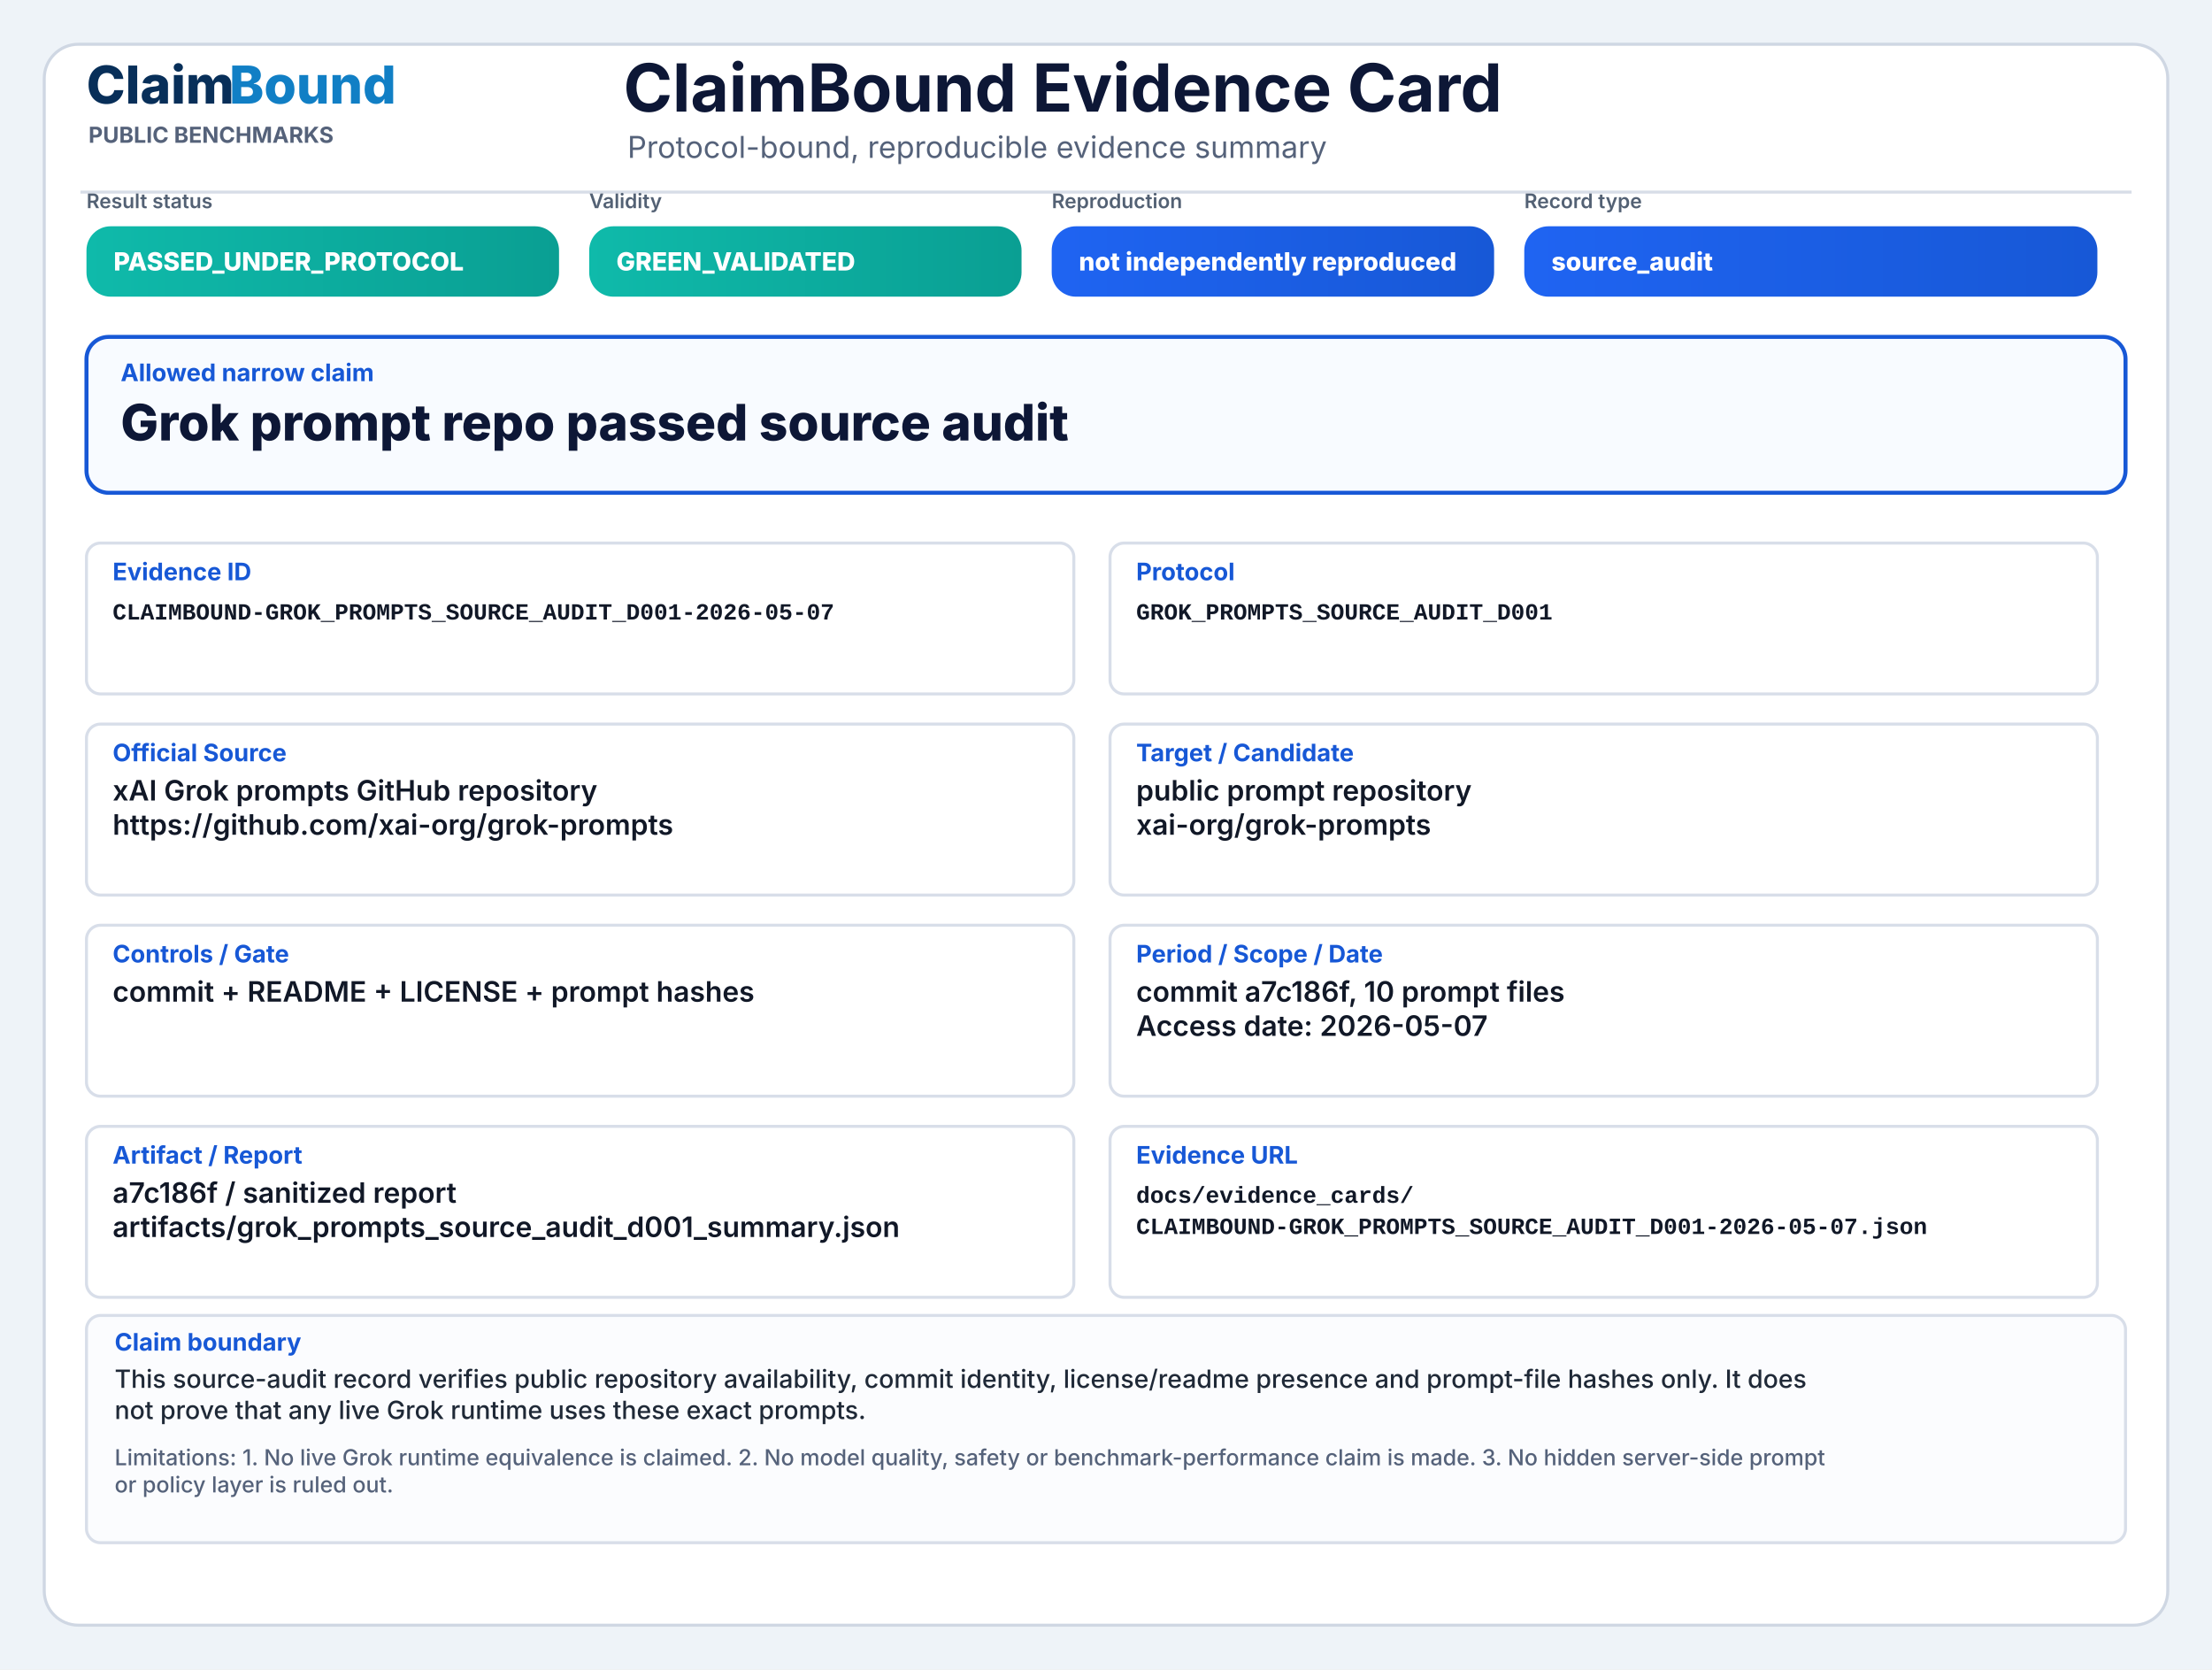
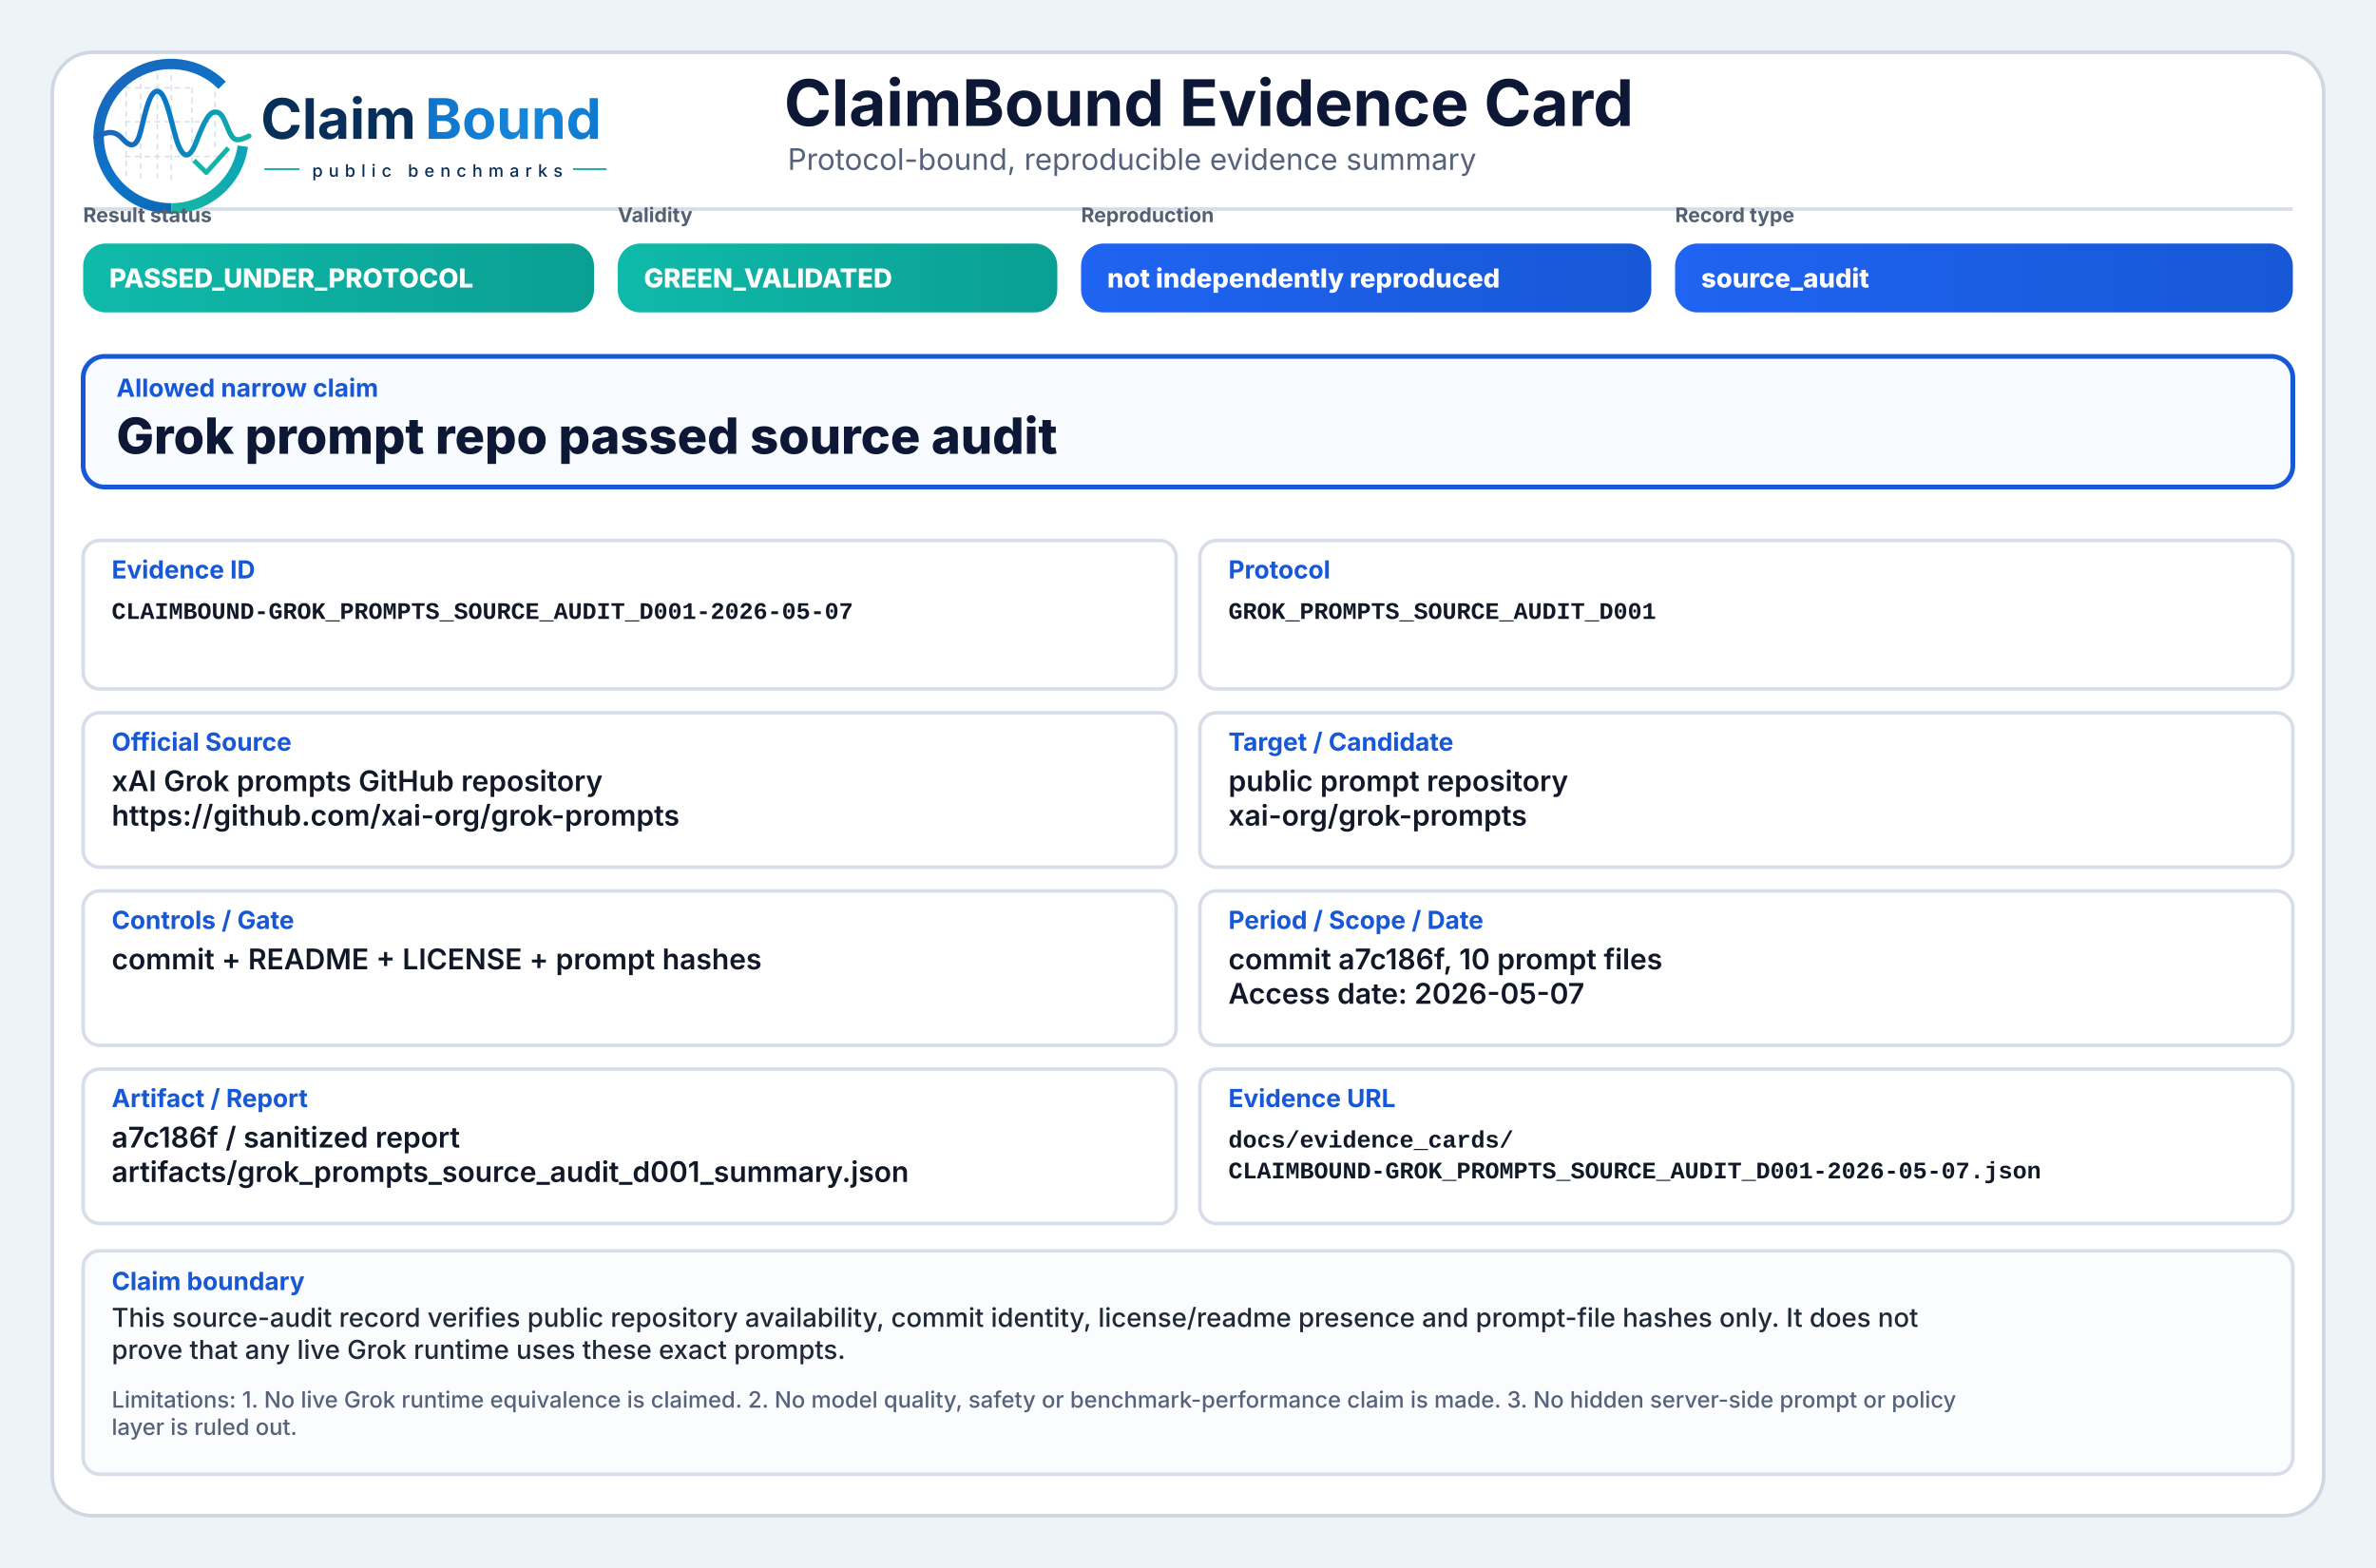
- <svg xmlns="http://www.w3.org/2000/svg" width="2200" height="1660" viewBox="0 0 2200 1660" role="img" aria-label="ClaimBound Evidence Card">
+ <svg xmlns="http://www.w3.org/2000/svg" width="2000" height="1320" viewBox="0 0 2000 1320" role="img" aria-label="ClaimBound Evidence Card">
  <defs>
    <style>
-       .title{font-family:Inter,'Segoe UI',Arial,sans-serif;font-size:66px;font-weight:700;fill:#0d1736}
-       .subtitle{font-family:Inter,'Segoe UI',Arial,sans-serif;font-size:30px;font-weight:400;fill:#55627a}
-       .wordmark{font-family:Inter,'Segoe UI',Arial,sans-serif;font-size:52px;font-weight:800;fill:#082f59}
-       .wordmark2{font-family:Inter,'Segoe UI',Arial,sans-serif;font-size:52px;font-weight:800;fill:#117fc5}
-       .smallcaps{font-family:Inter,'Segoe UI',Arial,sans-serif;font-size:22px;font-weight:700;fill:#55627a}
-       .chipLabel{font-family:Inter,'Segoe UI',Arial,sans-serif;font-size:20px;font-weight:600;fill:#536174;text-transform:uppercase}
-       .chipText{font-family:Inter,'Segoe UI',Arial,sans-serif;font-size:25px;font-weight:800;fill:#ffffff}
-       .claimLabel{font-family:Inter,'Segoe UI',Arial,sans-serif;font-size:24px;font-weight:700;fill:#1758d6}
-       .claimText{font-family:Inter,'Segoe UI',Arial,sans-serif;font-size:50px;font-weight:800;fill:#0d1736}
-       .fieldLabel{font-family:Inter,'Segoe UI',Arial,sans-serif;font-size:24px;font-weight:700;fill:#1758d6}
-       .fieldText{font-family:Inter,'Segoe UI',Arial,sans-serif;font-size:28px;font-weight:600;fill:#111827}
-       .mono{font-family:SFMono-Regular,Consolas,'Liberation Mono',monospace;font-size:23px;font-weight:600;fill:#111827}
-       .bodyText{font-family:Inter,'Segoe UI',Arial,sans-serif;font-size:25px;font-weight:500;fill:#1f2937}
-       .muted{font-family:Inter,'Segoe UI',Arial,sans-serif;font-size:22px;font-weight:500;fill:#55627a}
+       .title{font-family:Inter,'Segoe UI',Arial,sans-serif;font-size:54px;font-weight:750;fill:#0d1736}
+       .subtitle{font-family:Inter,'Segoe UI',Arial,sans-serif;font-size:25px;font-weight:400;fill:#55627a}
+       .chipLabel{font-family:Inter,'Segoe UI',Arial,sans-serif;font-size:17px;font-weight:650;fill:#536174;text-transform:uppercase}
+       .chipText{font-family:Inter,'Segoe UI',Arial,sans-serif;font-size:22px;font-weight:800;fill:#ffffff}
+       .claimLabel{font-family:Inter,'Segoe UI',Arial,sans-serif;font-size:21px;font-weight:750;fill:#1758d6}
+       .claimText{font-family:Inter,'Segoe UI',Arial,sans-serif;font-size:42px;font-weight:800;fill:#0d1736}
+       .fieldLabel{font-family:Inter,'Segoe UI',Arial,sans-serif;font-size:21px;font-weight:750;fill:#1758d6}
+       .fieldText{font-family:Inter,'Segoe UI',Arial,sans-serif;font-size:24px;font-weight:600;fill:#111827}
+       .mono{font-family:SFMono-Regular,Consolas,'Liberation Mono',monospace;font-size:20px;font-weight:600;fill:#111827}
+       .bodyText{font-family:Inter,'Segoe UI',Arial,sans-serif;font-size:22px;font-weight:500;fill:#1f2937}
+       .muted{font-family:Inter,'Segoe UI',Arial,sans-serif;font-size:19px;font-weight:500;fill:#55627a}
    </style>
    <linearGradient id="okGrad" x1="0" y1="0" x2="1" y2="0">
      <stop offset="0%" stop-color="#0fbaaa" />
      <stop offset="100%" stop-color="#0a9f93" />
    </linearGradient>
    <linearGradient id="blueGrad" x1="0" y1="0" x2="1" y2="0">
      <stop offset="0%" stop-color="#1f64f2" />
      <stop offset="100%" stop-color="#1758d6" />
    </linearGradient>
+     <linearGradient id="logoRingBlue" x1="73" y1="453" x2="348" y2="793" gradientUnits="userSpaceOnUse">
+       <stop offset="0" stop-color="#1E64BA" />
+       <stop offset="0.55" stop-color="#0C75C8" />
+       <stop offset="1" stop-color="#0A5FAB" />
+     </linearGradient>
+     <linearGradient id="logoRingTeal" x1="221" y1="792" x2="403" y2="594" gradientUnits="userSpaceOnUse">
+       <stop offset="0" stop-color="#18B7A3" />
+       <stop offset="1" stop-color="#089EBC" />
+     </linearGradient>
+     <linearGradient id="logoSignalGradient" x1="61" y1="628" x2="404" y2="628" gradientUnits="userSpaceOnUse">
+       <stop offset="0" stop-color="#1E64BA" />
+       <stop offset="0.43" stop-color="#0877C4" />
+       <stop offset="0.72" stop-color="#0A97BB" />
+       <stop offset="1" stop-color="#14B69E" />
+     </linearGradient>
+     <linearGradient id="logoWaveText" x1="806" y1="520" x2="1198" y2="632" gradientUnits="userSpaceOnUse">
+       <stop offset="0" stop-color="#0E73CC" />
+       <stop offset="0.55" stop-color="#1687D9" />
+       <stop offset="1" stop-color="#0D77CD" />
+     </linearGradient>
  </defs>
-   <rect x="0" y="0" width="2200" height="1660" fill="#eef3f8" />
-   <rect x="44" y="44" width="2112" height="1572" rx="34" fill="#ffffff" stroke="#cfd7e3" stroke-width="3" />
-   <path d="M80 191 H2120" stroke="#d7dde7" stroke-width="3" />
-   <text x="86" y="103" class="wordmark">Claim</text>
-   <text x="228" y="103" class="wordmark2">Bound</text>
-   <text x="88" y="142" class="smallcaps">PUBLIC BENCHMARKS</text>
-   <text x="620" y="111" class="title">ClaimBound Evidence Card</text>
-   <text x="624" y="157" class="subtitle">Protocol-bound, reproducible evidence summary</text>
-   <text x="86" y="207" class="chipLabel">Result status</text>
-   <rect x="86" y="225" width="470" height="70" rx="24" fill="url(#okGrad)" />
-   <text x="113" y="269" class="chipText">PASSED_UNDER_PROTOCOL</text>
-   <text x="586" y="207" class="chipLabel">Validity</text>
-   <rect x="586" y="225" width="430" height="70" rx="24" fill="url(#okGrad)" />
-   <text x="613" y="269" class="chipText">GREEN_VALIDATED</text>
-   <text x="1046" y="207" class="chipLabel">Reproduction</text>
-   <rect x="1046" y="225" width="440" height="70" rx="24" fill="url(#blueGrad)" />
-   <text x="1073" y="269" class="chipText">not independently reproduced</text>
-   <text x="1516" y="207" class="chipLabel">Record type</text>
-   <rect x="1516" y="225" width="570" height="70" rx="24" fill="url(#blueGrad)" />
-   <text x="1543" y="269" class="chipText">source_audit</text>
-   <rect x="86" y="335" width="2028" height="155" rx="22" fill="#f8fbff" stroke="#1758d6" stroke-width="4" />
-   <text x="120" y="379" class="claimLabel">Allowed narrow claim</text>
-   <text x="120" y="438" class="claimText">Grok prompt repo passed source audit</text>
-   <rect x="86" y="540" width="982" height="150" rx="14" fill="#ffffff" stroke="#d8dee9" stroke-width="3" />
-   <text x="112" y="577" class="fieldLabel">Evidence ID</text>
-   <text x="112" y="616" class="mono">CLAIMBOUND-GROK_PROMPTS_SOURCE_AUDIT_D001-2026-05-07</text>
-   <rect x="1104" y="540" width="982" height="150" rx="14" fill="#ffffff" stroke="#d8dee9" stroke-width="3" />
-   <text x="1130" y="577" class="fieldLabel">Protocol</text>
-   <text x="1130" y="616" class="mono">GROK_PROMPTS_SOURCE_AUDIT_D001</text>
-   <rect x="86" y="720" width="982" height="170" rx="14" fill="#ffffff" stroke="#d8dee9" stroke-width="3" />
-   <text x="112" y="757" class="fieldLabel">Official Source</text>
-   <text x="112" y="796" class="fieldText">xAI Grok prompts GitHub repository</text>
-   <text x="112" y="830" class="fieldText">https://github.com/xai-org/grok-prompts</text>
-   <rect x="1104" y="720" width="982" height="170" rx="14" fill="#ffffff" stroke="#d8dee9" stroke-width="3" />
-   <text x="1130" y="757" class="fieldLabel">Target / Candidate</text>
-   <text x="1130" y="796" class="fieldText">public prompt repository</text>
-   <text x="1130" y="830" class="fieldText">xai-org/grok-prompts</text>
-   <rect x="86" y="920" width="982" height="170" rx="14" fill="#ffffff" stroke="#d8dee9" stroke-width="3" />
-   <text x="112" y="957" class="fieldLabel">Controls / Gate</text>
-   <text x="112" y="996" class="fieldText">commit + README + LICENSE + prompt hashes</text>
-   <rect x="1104" y="920" width="982" height="170" rx="14" fill="#ffffff" stroke="#d8dee9" stroke-width="3" />
-   <text x="1130" y="957" class="fieldLabel">Period / Scope / Date</text>
-   <text x="1130" y="996" class="fieldText">commit a7c186f, 10 prompt files</text>
-   <text x="1130" y="1030" class="fieldText">Access date: 2026-05-07</text>
-   <rect x="86" y="1120" width="982" height="170" rx="14" fill="#ffffff" stroke="#d8dee9" stroke-width="3" />
-   <text x="112" y="1157" class="fieldLabel">Artifact / Report</text>
-   <text x="112" y="1196" class="fieldText">a7c186f / sanitized report</text>
-   <text x="112" y="1230" class="fieldText">artifacts/grok_prompts_source_audit_d001_summary.json</text>
-   <rect x="1104" y="1120" width="982" height="170" rx="14" fill="#ffffff" stroke="#d8dee9" stroke-width="3" />
-   <text x="1130" y="1157" class="fieldLabel">Evidence URL</text>
-   <text x="1130" y="1196" class="mono">docs/evidence_cards/</text>
-   <text x="1130" y="1227" class="mono">CLAIMBOUND-GROK_PROMPTS_SOURCE_AUDIT_D001-2026-05-07.json</text>
-   <rect x="86" y="1308" width="2028" height="226" rx="14" fill="#fbfcfe" stroke="#d8dee9" stroke-width="3" />
-   <text x="114" y="1343" class="fieldLabel">Claim boundary</text>
-   <text x="114" y="1380" class="bodyText">This source-audit record verifies public repository availability, commit identity, license/readme presence and prompt-file hashes only. It does</text>
-   <text x="114" y="1411" class="bodyText">not prove that any live Grok runtime uses these exact prompts.</text>
-   <text x="114" y="1457" class="muted">Limitations: 1. No live Grok runtime equivalence is claimed. 2. No model quality, safety or benchmark-performance claim is made. 3. No hidden server-side prompt</text>
-   <text x="114" y="1484" class="muted">or policy layer is ruled out.</text>
+   <rect x="0" y="0" width="2000" height="1320" fill="#eef3f8" />
+   <rect x="44" y="44" width="1912" height="1232" rx="34" fill="#ffffff" stroke="#cfd7e3" stroke-width="3" />
+   <path d="M70 176 H1930" stroke="#d7dde7" stroke-width="3" />
+   <g aria-label="ClaimBound public benchmarks logo" transform="translate(72,58) scale(0.38) translate(-40,-478)">
+     <g stroke-linecap="butt" stroke-linejoin="round">
+       <g stroke="#CBD3DC" stroke-width="3.2" stroke-linecap="round" stroke-dasharray="10 12" opacity="0.72">
+         <path d="M130 507V714" />
+         <path d="M162 490V719" />
+         <path d="M199 491V719" />
+         <path d="M230 471V726" />
+         <path d="M276 521V690" />
+         <path d="M327 508V650" />
+         <path d="M128 520H277" />
+         <path d="M128 595H327" />
+         <path d="M128 672H355" />
+       </g>
+       <path d="M342.6 514.3A160 160 0 1 0 230 787" fill="none" stroke="url(#logoRingBlue)" stroke-width="23" />
+       <path d="M230 787A160 160 0 0 0 388.4 649.3" fill="none" stroke="url(#logoRingTeal)" stroke-width="23" />
+       <path d="M63 629.5C87 616.4 104.3 613.6 121.2 632.2C140.7 653.8 153.4 651.6 162.1 616.2C173.8 568.5 182.5 527.5 198.9 527.5C217.5 527.5 228.4 590.6 240.3 630.8C253.4 675.4 268.6 682.8 284.6 641.5C303.5 592.9 315.2 567.6 333.7 574.7C352.6 582 355.7 635.1 376.6 634.9C386.2 634.8 394 630.4 402 626.8" fill="none" stroke="url(#logoSignalGradient)" stroke-width="11.5" stroke-linecap="round" />
+       <path d="M284 684.5L307.5 707.7L353 657" fill="none" stroke="#12B4A4" stroke-width="10.5" stroke-linecap="square" />
+     </g>
+     <text x="428" y="633" font-family="Inter, Segoe UI, Arial, sans-serif" font-size="124" font-weight="700" fill="#082F59">Claim</text>
+     <text x="792" y="633" font-family="Inter, Segoe UI, Arial, sans-serif" font-size="124" font-weight="700" fill="url(#logoWaveText)">Bound</text>
+     <line x1="436" y1="700" x2="514" y2="700" stroke="#11AFA9" stroke-width="4" />
+     <text x="542" y="717" font-family="Inter, Segoe UI, Arial, sans-serif" font-size="38" font-weight="500" letter-spacing="13" fill="#082F59">public benchmarks</text>
+     <line x1="1120" y1="700" x2="1194" y2="700" stroke="#11AFA9" stroke-width="4" />
+   </g>
+   <text x="660" y="106" class="title">ClaimBound Evidence Card</text>
+   <text x="663" y="143" class="subtitle">Protocol-bound, reproducible evidence summary</text>
+   <text x="70" y="187" class="chipLabel">Result status</text>
+   <rect x="70" y="205" width="430" height="58" rx="19" fill="url(#okGrad)" />
+   <text x="92" y="242" class="chipText">PASSED_UNDER_PROTOCOL</text>
+   <text x="520" y="187" class="chipLabel">Validity</text>
+   <rect x="520" y="205" width="370" height="58" rx="19" fill="url(#okGrad)" />
+   <text x="542" y="242" class="chipText">GREEN_VALIDATED</text>
+   <text x="910" y="187" class="chipLabel">Reproduction</text>
+   <rect x="910" y="205" width="480" height="58" rx="19" fill="url(#blueGrad)" />
+   <text x="932" y="242" class="chipText">not independently reproduced</text>
+   <text x="1410" y="187" class="chipLabel">Record type</text>
+   <rect x="1410" y="205" width="520" height="58" rx="19" fill="url(#blueGrad)" />
+   <text x="1432" y="242" class="chipText">source_audit</text>
+   <rect x="70" y="300" width="1860" height="110" rx="18" fill="#f8fbff" stroke="#1758d6" stroke-width="4" />
+   <text x="98" y="334" class="claimLabel">Allowed narrow claim</text>
+   <text x="98" y="382" class="claimText">Grok prompt repo passed source audit</text>
+   <rect x="70" y="455" width="920" height="125" rx="14" fill="#ffffff" stroke="#d8dee9" stroke-width="3" />
+   <text x="94" y="487" class="fieldLabel">Evidence ID</text>
+   <text x="94" y="521" class="mono">CLAIMBOUND-GROK_PROMPTS_SOURCE_AUDIT_D001-2026-05-07</text>
+   <rect x="1010" y="455" width="920" height="125" rx="14" fill="#ffffff" stroke="#d8dee9" stroke-width="3" />
+   <text x="1034" y="487" class="fieldLabel">Protocol</text>
+   <text x="1034" y="521" class="mono">GROK_PROMPTS_SOURCE_AUDIT_D001</text>
+   <rect x="70" y="600" width="920" height="130" rx="14" fill="#ffffff" stroke="#d8dee9" stroke-width="3" />
+   <text x="94" y="632" class="fieldLabel">Official Source</text>
+   <text x="94" y="666" class="fieldText">xAI Grok prompts GitHub repository</text>
+   <text x="94" y="695" class="fieldText">https://github.com/xai-org/grok-prompts</text>
+   <rect x="1010" y="600" width="920" height="130" rx="14" fill="#ffffff" stroke="#d8dee9" stroke-width="3" />
+   <text x="1034" y="632" class="fieldLabel">Target / Candidate</text>
+   <text x="1034" y="666" class="fieldText">public prompt repository</text>
+   <text x="1034" y="695" class="fieldText">xai-org/grok-prompts</text>
+   <rect x="70" y="750" width="920" height="130" rx="14" fill="#ffffff" stroke="#d8dee9" stroke-width="3" />
+   <text x="94" y="782" class="fieldLabel">Controls / Gate</text>
+   <text x="94" y="816" class="fieldText">commit + README + LICENSE + prompt hashes</text>
+   <rect x="1010" y="750" width="920" height="130" rx="14" fill="#ffffff" stroke="#d8dee9" stroke-width="3" />
+   <text x="1034" y="782" class="fieldLabel">Period / Scope / Date</text>
+   <text x="1034" y="816" class="fieldText">commit a7c186f, 10 prompt files</text>
+   <text x="1034" y="845" class="fieldText">Access date: 2026-05-07</text>
+   <rect x="70" y="900" width="920" height="130" rx="14" fill="#ffffff" stroke="#d8dee9" stroke-width="3" />
+   <text x="94" y="932" class="fieldLabel">Artifact / Report</text>
+   <text x="94" y="966" class="fieldText">a7c186f / sanitized report</text>
+   <text x="94" y="995" class="fieldText">artifacts/grok_prompts_source_audit_d001_summary.json</text>
+   <rect x="1010" y="900" width="920" height="130" rx="14" fill="#ffffff" stroke="#d8dee9" stroke-width="3" />
+   <text x="1034" y="932" class="fieldLabel">Evidence URL</text>
+   <text x="1034" y="966" class="mono">docs/evidence_cards/</text>
+   <text x="1034" y="992" class="mono">CLAIMBOUND-GROK_PROMPTS_SOURCE_AUDIT_D001-2026-05-07.json</text>
+   <rect x="70" y="1053" width="1860" height="188" rx="14" fill="#fbfcfe" stroke="#d8dee9" stroke-width="3" />
+   <text x="94" y="1086" class="fieldLabel">Claim boundary</text>
+   <text x="94" y="1117" class="bodyText">This source-audit record verifies public repository availability, commit identity, license/readme presence and prompt-file hashes only. It does not</text>
+   <text x="94" y="1144" class="bodyText">prove that any live Grok runtime uses these exact prompts.</text>
+   <text x="94" y="1185" class="muted">Limitations: 1. No live Grok runtime equivalence is claimed. 2. No model quality, safety or benchmark-performance claim is made. 3. No hidden server-side prompt or policy</text>
+   <text x="94" y="1208" class="muted">layer is ruled out.</text>
</svg>
